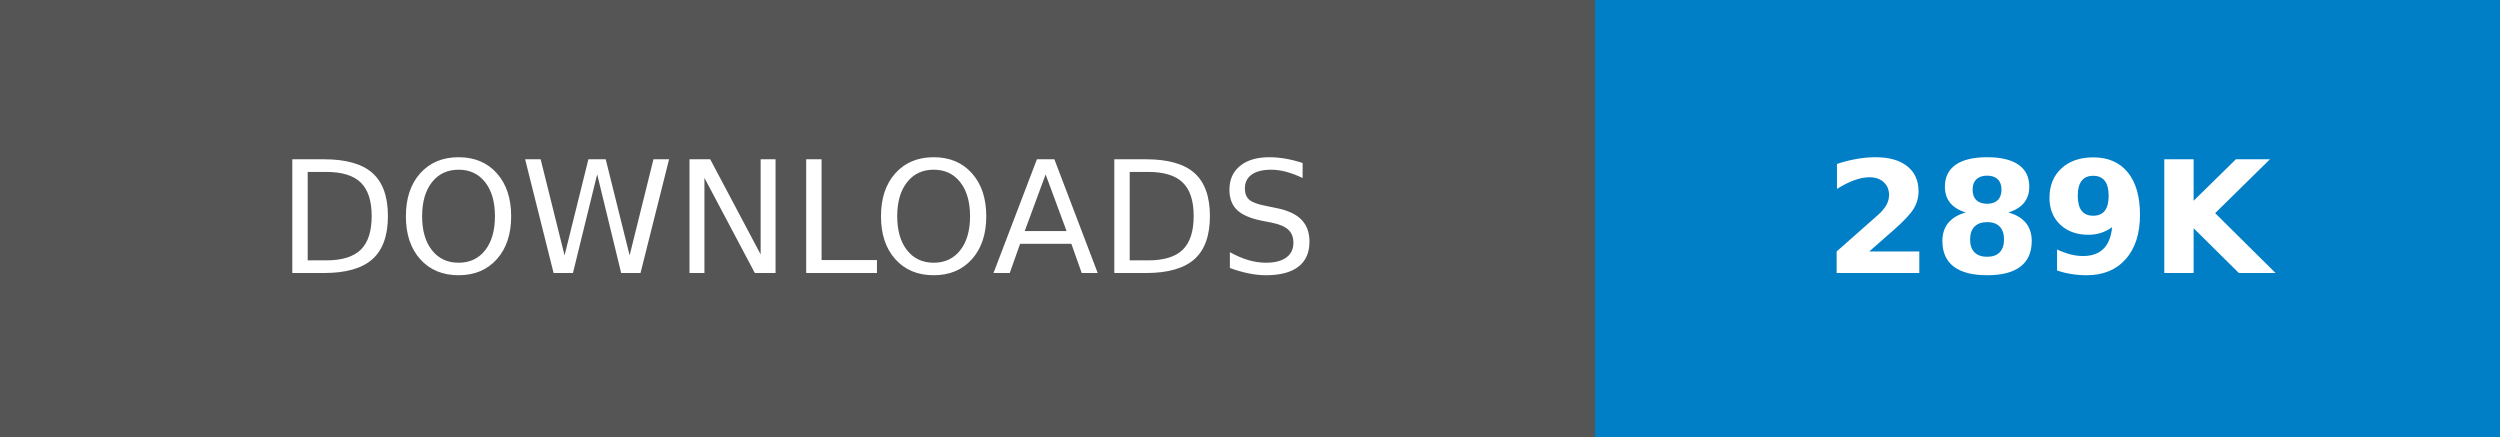
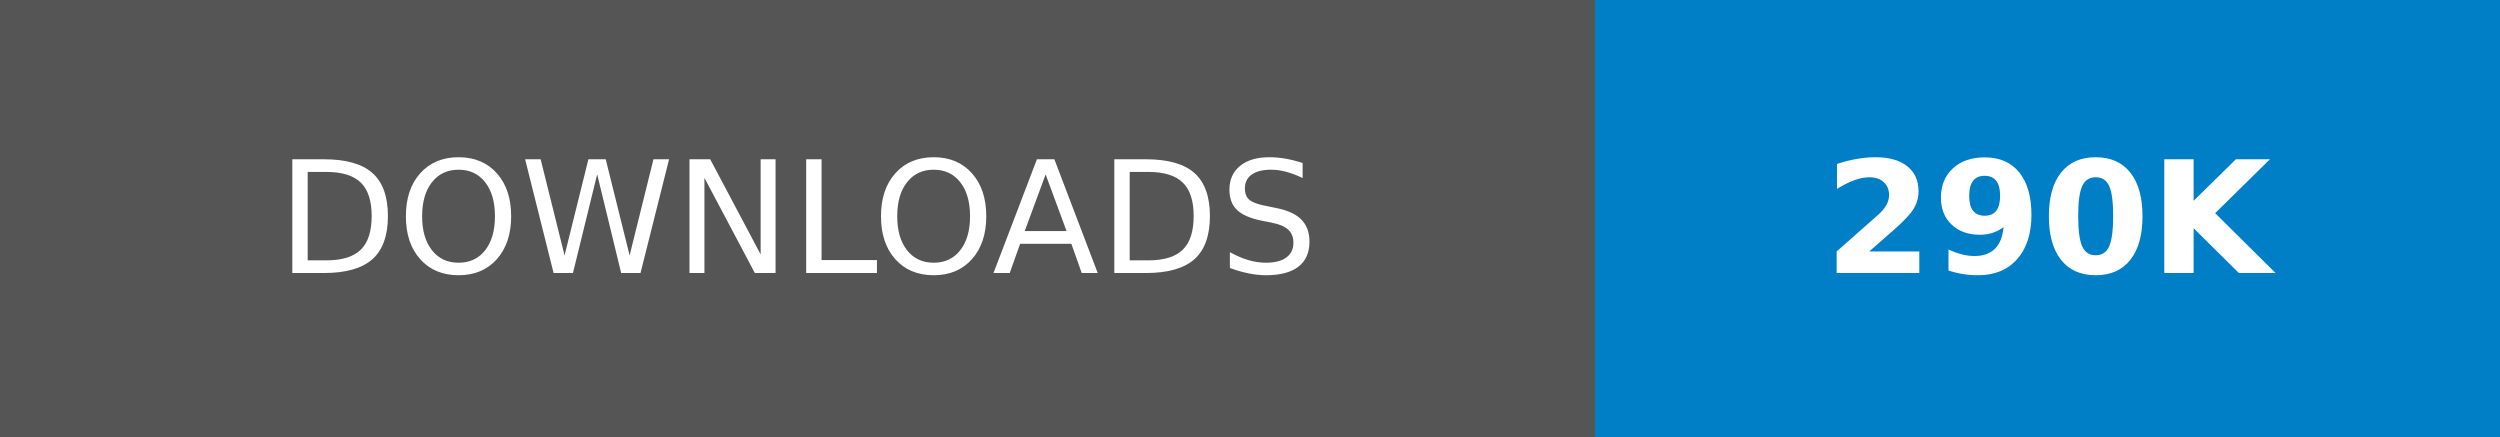
- <svg xmlns="http://www.w3.org/2000/svg" width="160.25" height="28" role="img" aria-label="DOWNLOADS: 289K">
+ <svg xmlns="http://www.w3.org/2000/svg" width="160.25" height="28" role="img" aria-label="DOWNLOADS: 290K">
  <g shape-rendering="crispEdges">
    <rect width="102.25" height="28" fill="#555" />
    <rect x="102.25" width="58" height="28" fill="#007ec6" />
  </g>
  <g fill="#fff" text-anchor="middle" font-family="Verdana,Geneva,DejaVu Sans,sans-serif" text-rendering="geometricPrecision" font-size="100">
    <text transform="scale(.1)" x="511.25" y="175" textLength="782.5" fill="#fff">DOWNLOADS</text>
-     <text transform="scale(.1)" x="1312.5" y="175" textLength="340" fill="#fff" font-weight="bold">289K</text>
+     <text transform="scale(.1)" x="1312.5" y="175" textLength="340" fill="#fff" font-weight="bold">290K</text>
  </g>
</svg>
